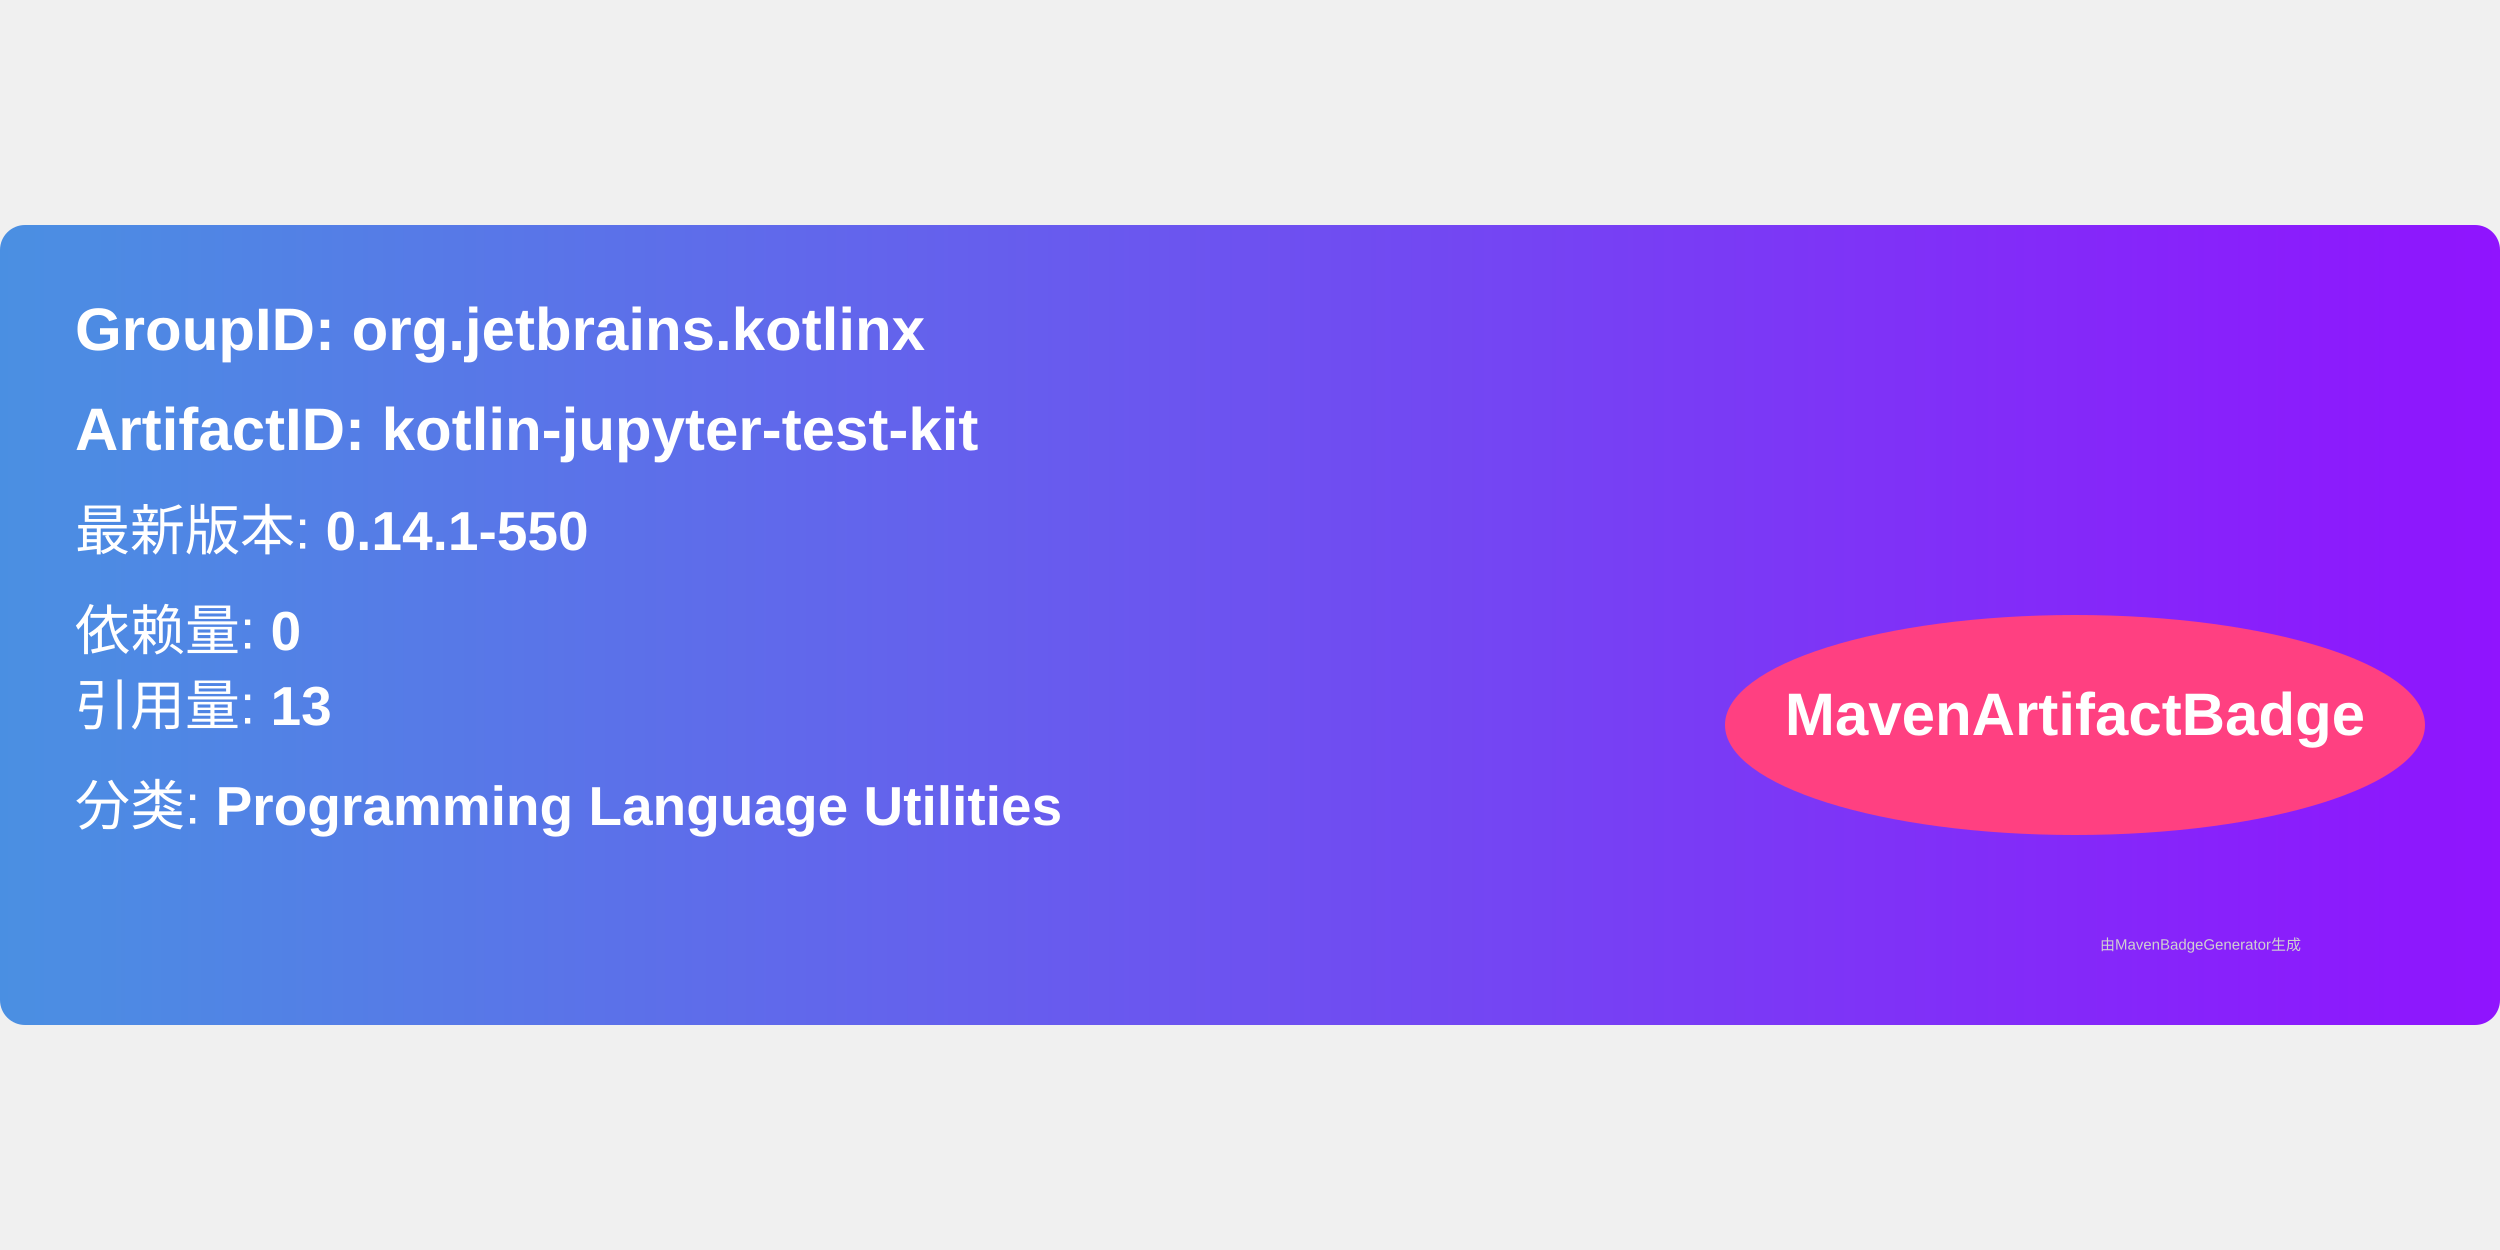
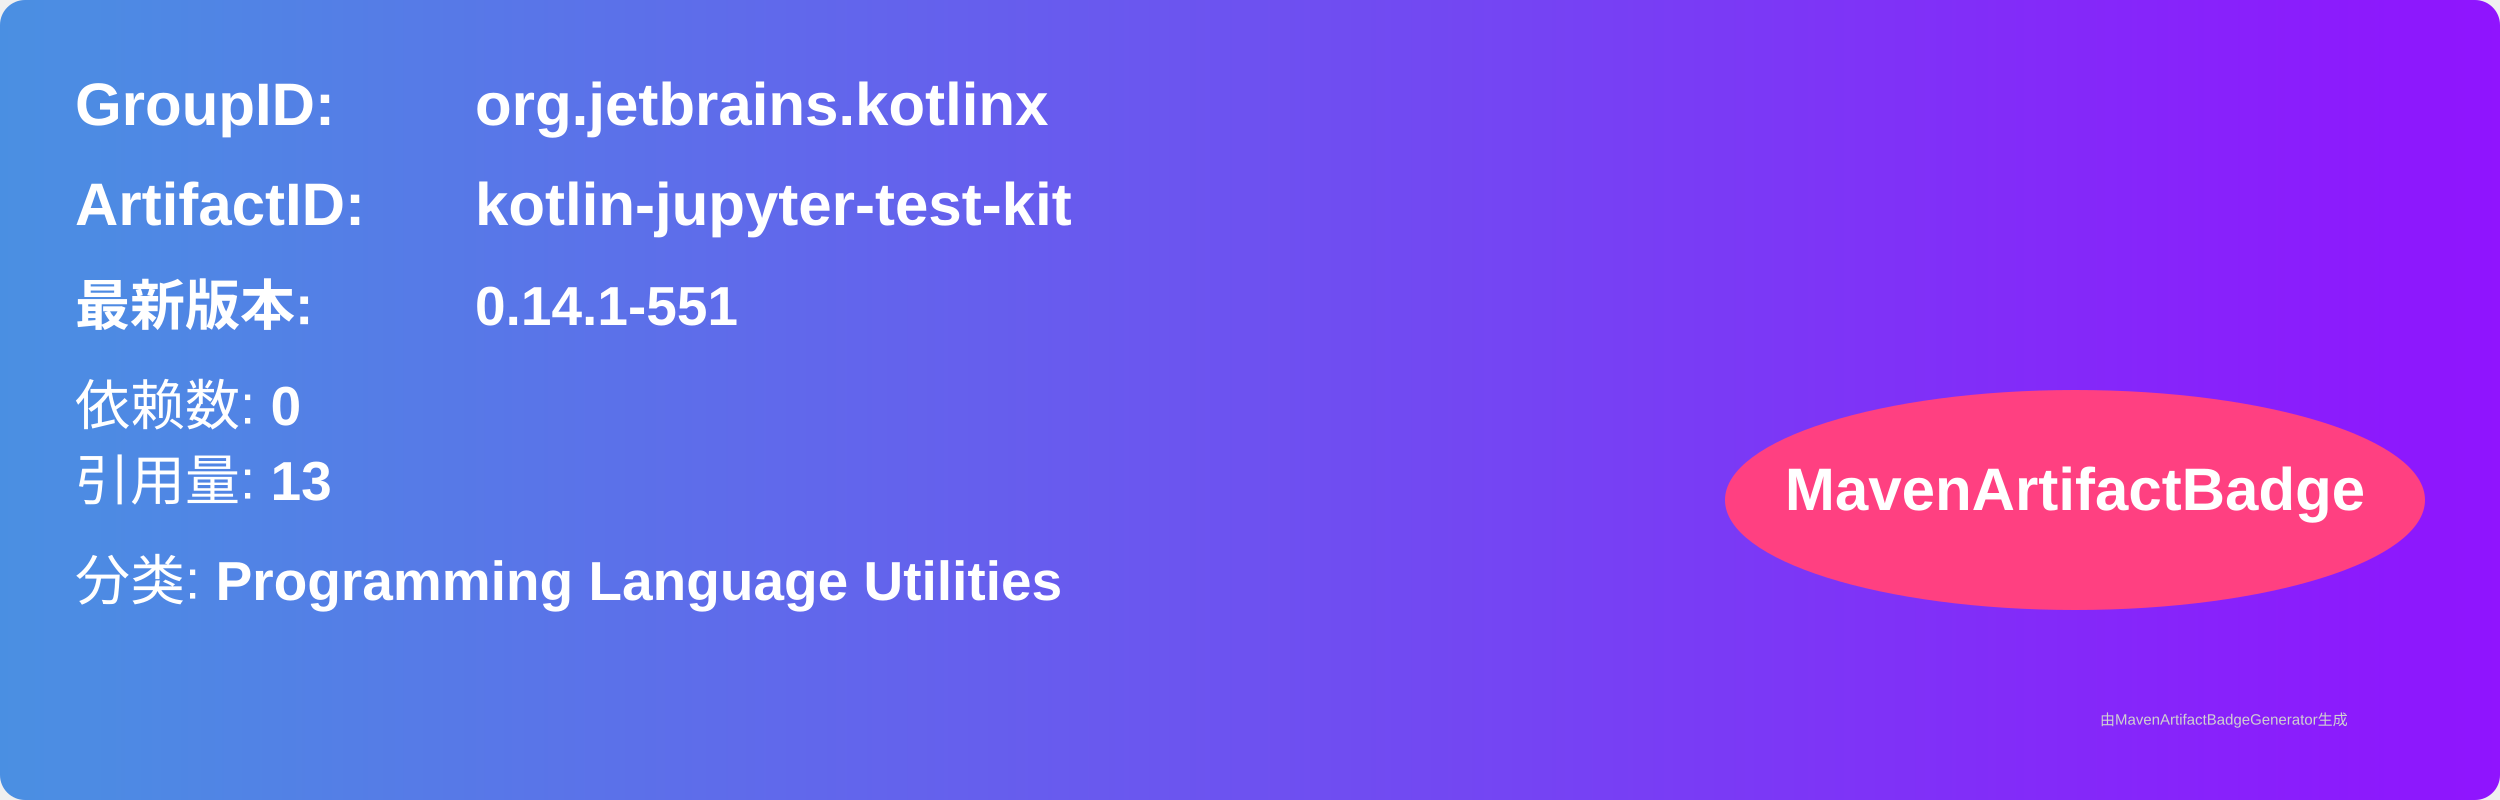
- <svg xmlns="http://www.w3.org/2000/svg" width="300" height="150" viewBox="0 0 500 160">
+ <svg xmlns="http://www.w3.org/2000/svg" width="500" height="160" viewBox="0 0 500 160">
  <linearGradient id="grad" x1="0%" y1="0%" x2="100%" y2="0%">
    <stop offset="0%" stop-color="#4a90e2" />
    <stop offset="100%" stop-color="#9013fe" />
  </linearGradient>
  <rect width="100%" height="100%" rx="5" ry="5" fill="url(#grad)" />
  <g transform="translate(15, 15)">
-     <text x="0" y="10" font-family="Arial" font-size="12" fill="white" font-weight="bold" width="260">
-       GroupID:   org.jetbrains.kotlinx
-     </text>
-     <text x="0" y="30" font-family="Arial" font-size="12" fill="white" font-weight="bold" width="260">
-       ArtifactID: kotlin-jupyter-test-kit
-     </text>
-     <text x="0" y="50" font-family="Arial" font-size="11" fill="white">
-       最新版本: <tspan font-weight="bold">0.14.1-550</tspan>
+     <text x="0" y="10" font-family="Arial" font-size="12" fill="white" font-weight="bold" width="260">GroupID:</text>
+     <text x="80" y="10" font-family="Arial" font-size="12" fill="white" font-weight="bold" width="260">org.jetbrains.kotlinx</text>
+     <text x="0" y="30" font-family="Arial" font-size="12" fill="white" font-weight="bold" width="260">ArtifactID:</text>
+     <text x="80" y="30" font-family="Arial" font-size="12" fill="white" font-weight="bold" width="260">kotlin-jupyter-test-kit</text>
+     <text x="0" y="50" font-family="Arial" font-size="11" fill="white" font-weight="bold">最新版本:</text>
+     <text x="80" y="50" font-family="Arial" font-size="11" fill="white" font-weight="bold">
+       <tspan font-weight="bold">0.14.1-551</tspan>
    </text>
    <text x="0" y="70" font-family="Arial" font-size="11" fill="white">
-       依赖量: <tspan font-weight="bold">0</tspan>
+       依赖数: <tspan font-weight="bold">0</tspan>
    </text>
    <text x="0" y="85" font-family="Arial" font-size="11" fill="white">
      引用量: <tspan font-weight="bold">13</tspan>
    </text>
    <text x="0" y="105" font-family="Arial" font-size="11" fill="white">
      分类: <tspan font-weight="bold">Programming Language Utilities</tspan>
    </text>
    <ellipse cx="400" cy="85" rx="70" ry="22" fill="#ff4081" />
    <text x="400" y="87" text-anchor="middle" font-family="Arial" font-size="12" fill="white" font-weight="bold">MavenArtifactBadge</text>
  </g>
  <text x="420" y="145" font-family="Arial" font-size="3" fill="#d0d0d0">
-     由MavenBadgeGenerator生成
+     由MavenArtifactBadgeGenerator生成
  </text>
</svg>
